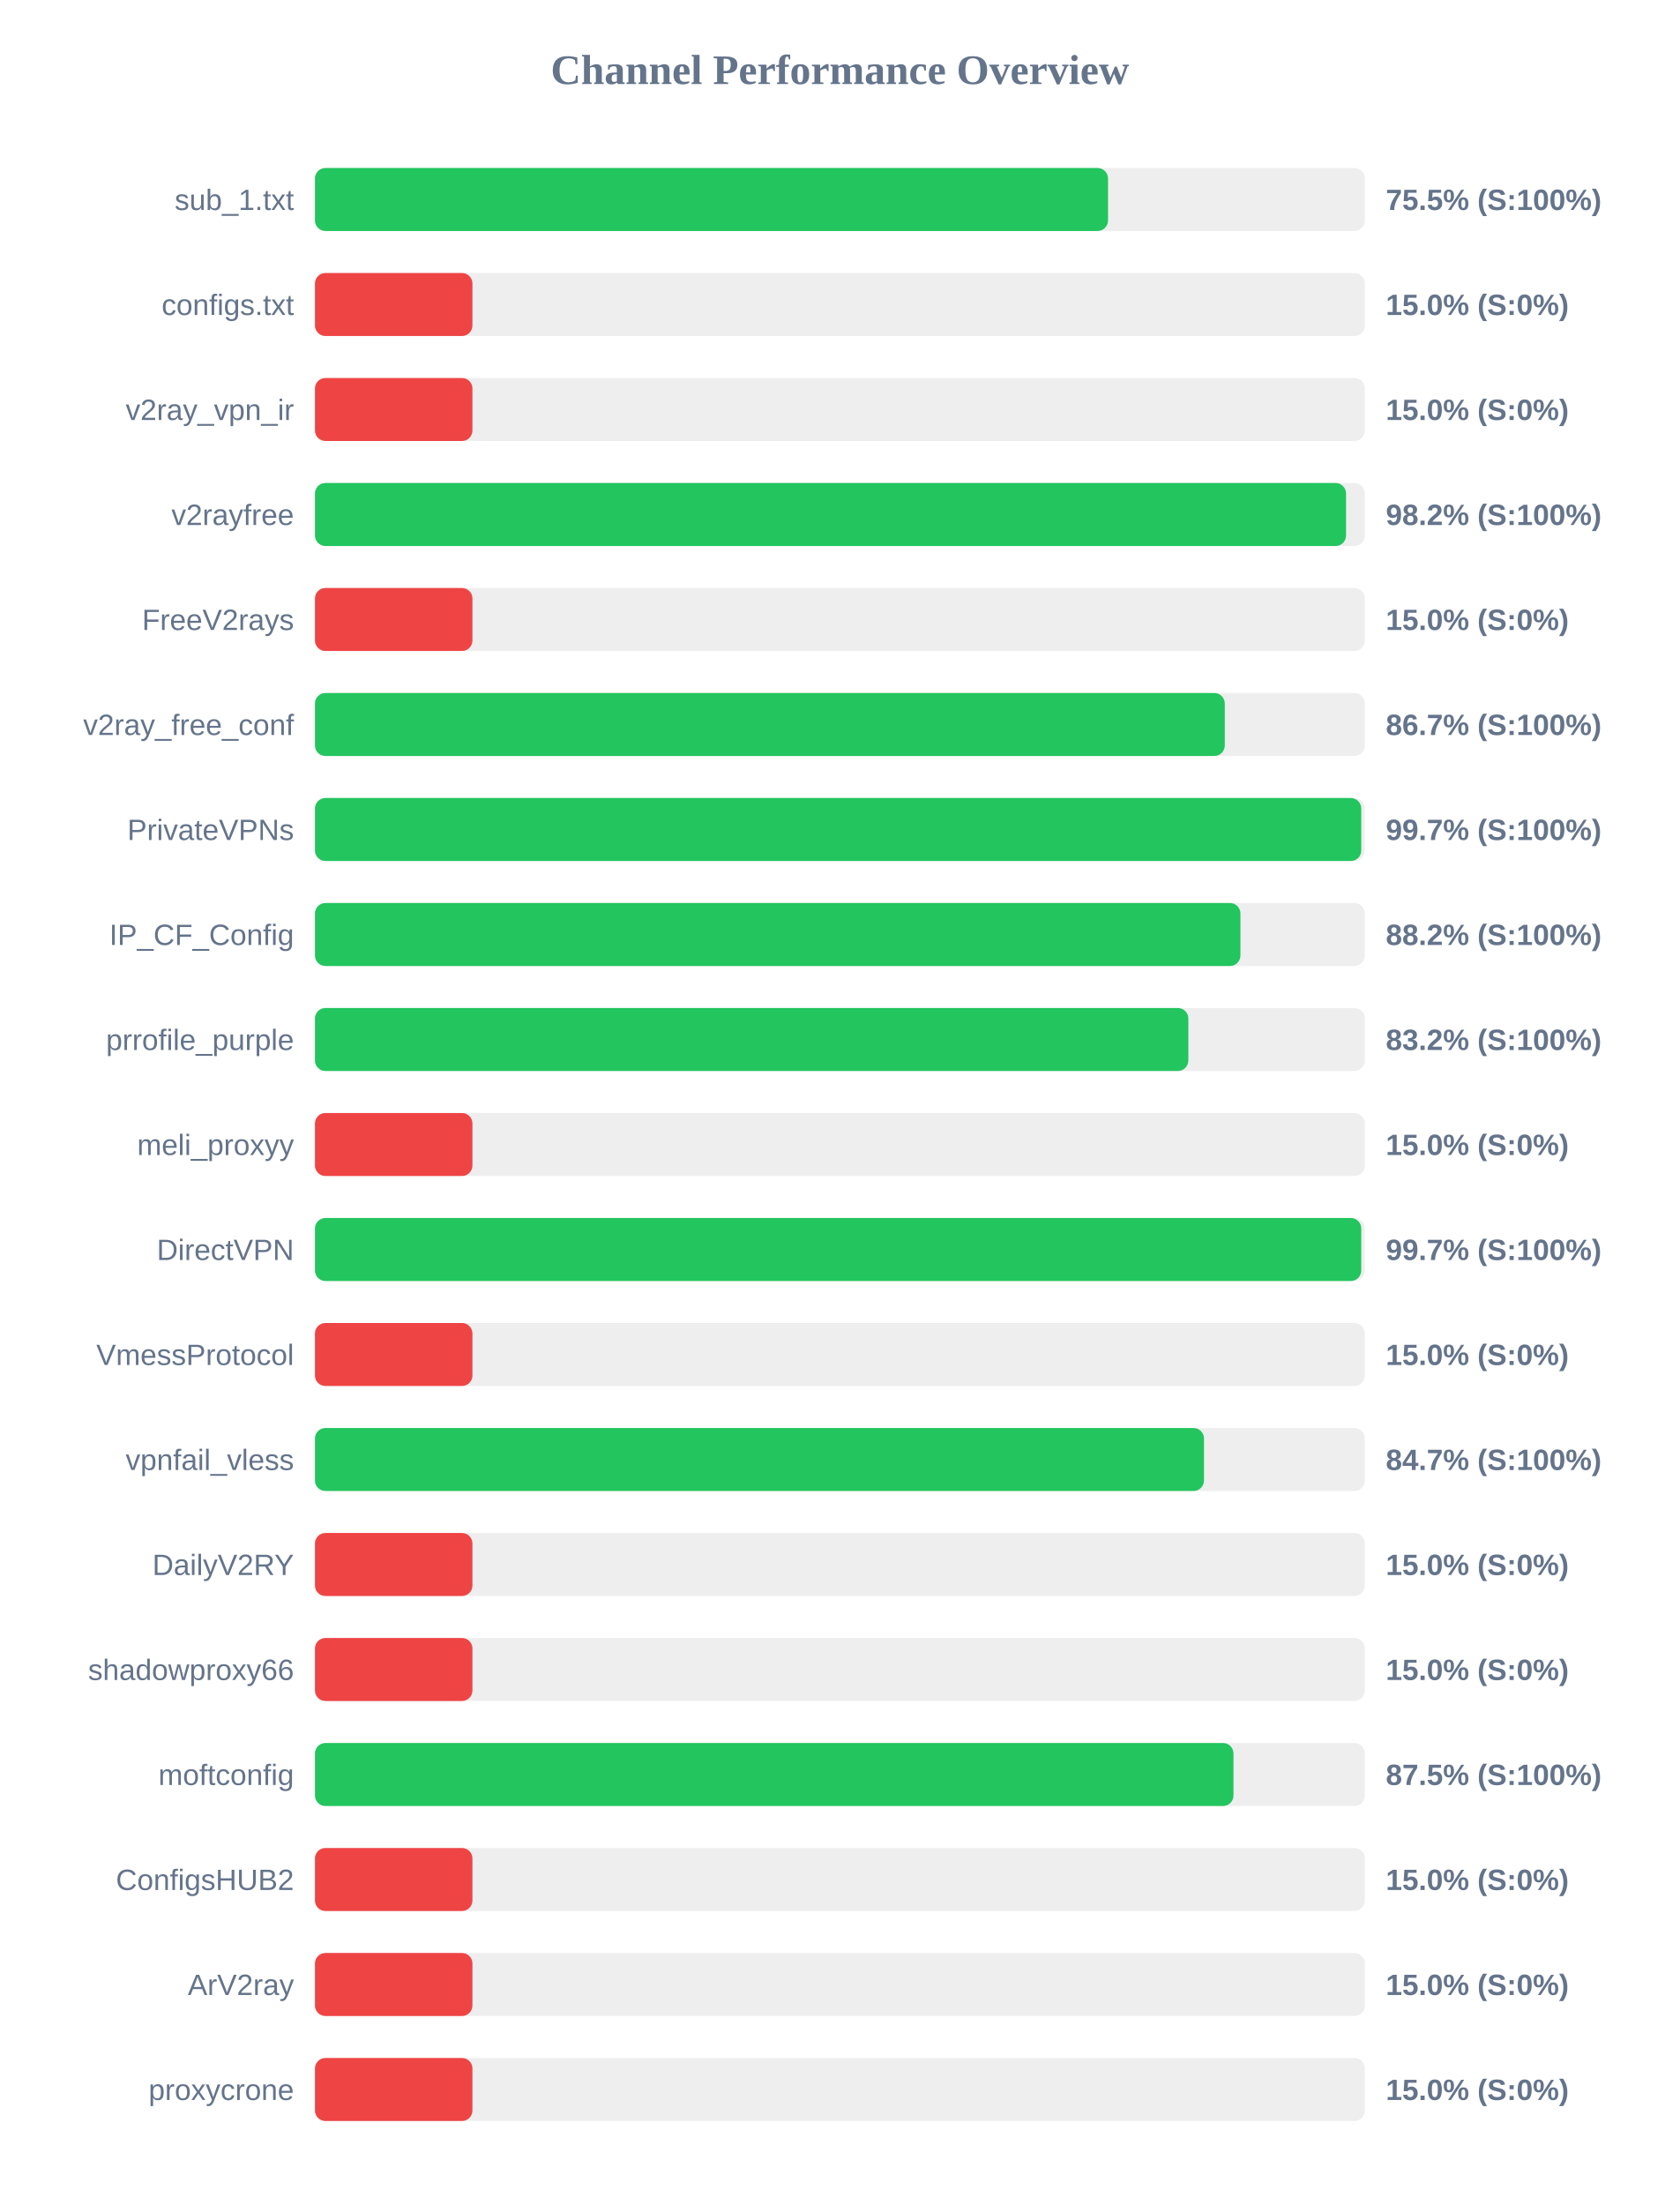
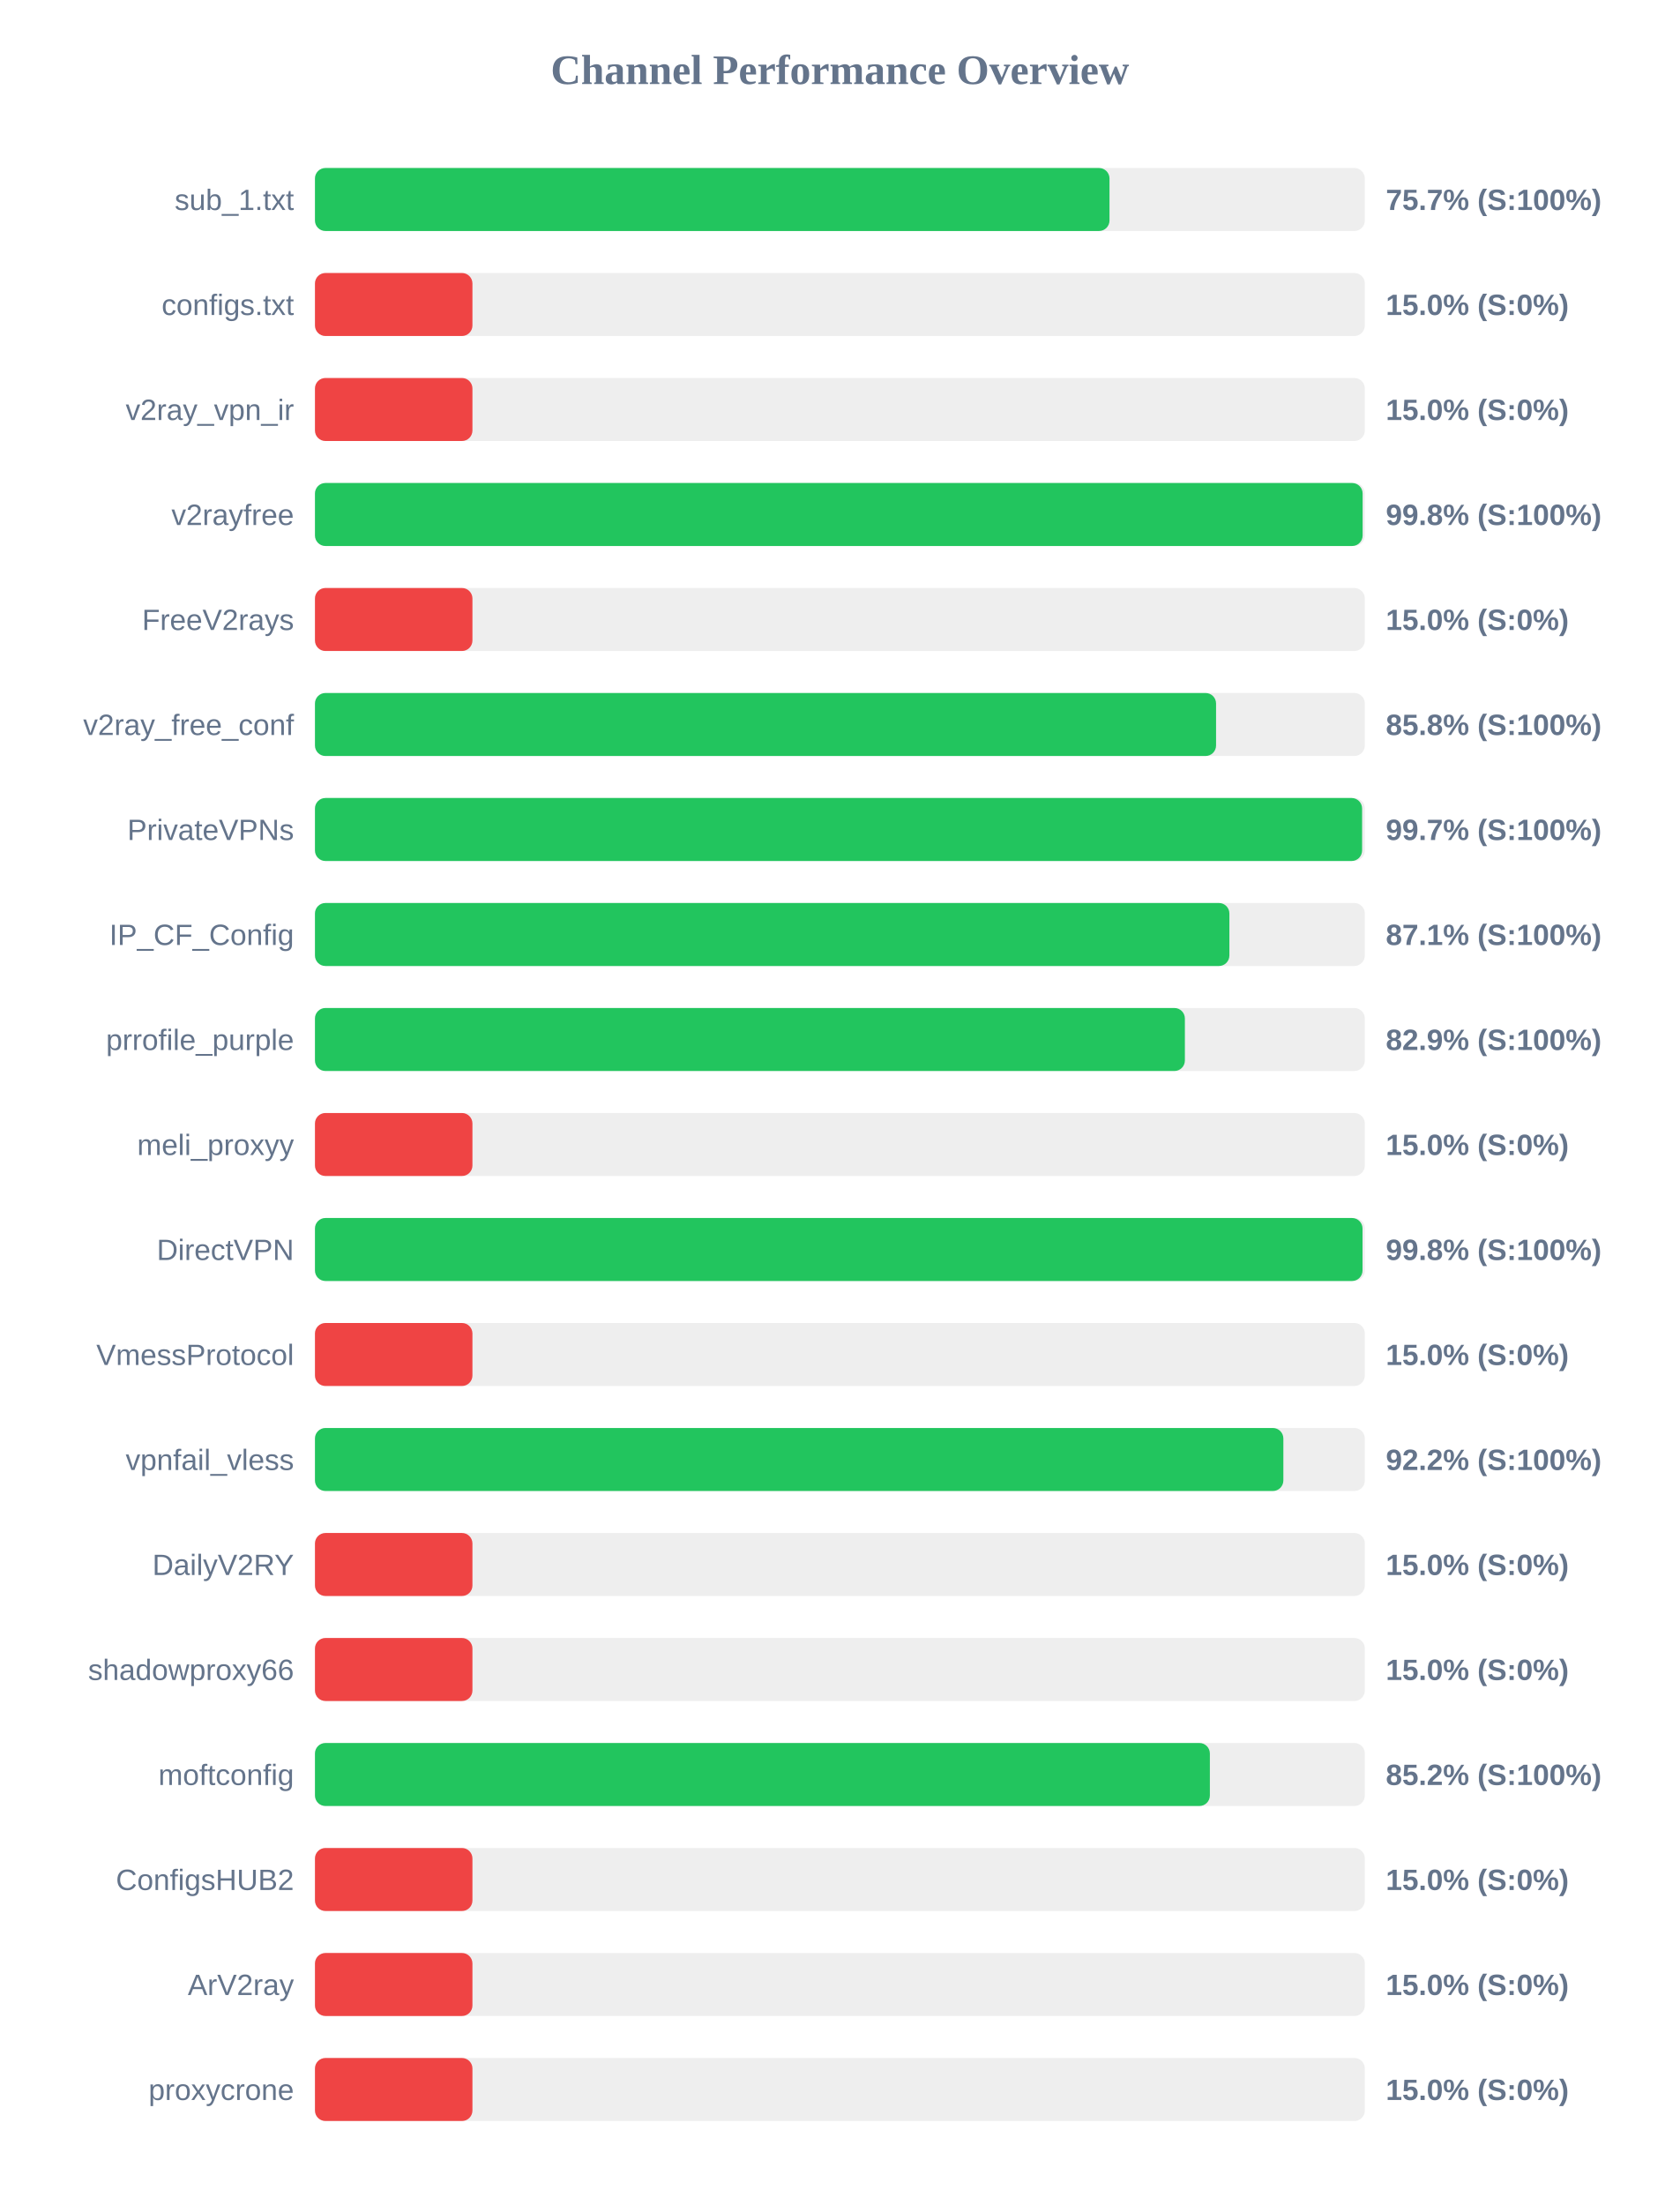
<svg xmlns="http://www.w3.org/2000/svg" width="800" height="1050" version="1.1">
  <style>
        .row { font: 14px Arial; fill: #64748b; }
        .score { font: bold 14px Arial; fill: #64748b; }
    </style>
  <text x="400" y="40" text-anchor="middle" font-size="20px" font-weight="bold" fill="#64748b">Channel Performance Overview</text>
  <rect x="150" y="80" width="500" height="30" fill="#eee" rx="5" />
-   <rect x="150" y="80" width="377.7" height="30" fill="#22c55e" rx="5" />
+   <rect x="150" y="80" width="378.4" height="30" fill="#22c55e" rx="5" />
  <text x="140" y="100" text-anchor="end" class="row">sub_1.txt</text>
-   <text x="660" y="100" text-anchor="start" class="score">75.5% (S:100%)</text>
+   <text x="660" y="100" text-anchor="start" class="score">75.7% (S:100%)</text>
  <rect x="150" y="130" width="500" height="30" fill="#eee" rx="5" />
  <rect x="150" y="130" width="75.0" height="30" fill="#ef4444" rx="5" />
  <text x="140" y="150" text-anchor="end" class="row">configs.txt</text>
  <text x="660" y="150" text-anchor="start" class="score">15.0% (S:0%)</text>
  <rect x="150" y="180" width="500" height="30" fill="#eee" rx="5" />
  <rect x="150" y="180" width="75.0" height="30" fill="#ef4444" rx="5" />
  <text x="140" y="200" text-anchor="end" class="row">v2ray_vpn_ir</text>
  <text x="660" y="200" text-anchor="start" class="score">15.0% (S:0%)</text>
  <rect x="150" y="230" width="500" height="30" fill="#eee" rx="5" />
-   <rect x="150" y="230" width="491.05" height="30" fill="#22c55e" rx="5" />
+   <rect x="150" y="230" width="498.95" height="30" fill="#22c55e" rx="5" />
  <text x="140" y="250" text-anchor="end" class="row">v2rayfree</text>
-   <text x="660" y="250" text-anchor="start" class="score">98.2% (S:100%)</text>
+   <text x="660" y="250" text-anchor="start" class="score">99.8% (S:100%)</text>
  <rect x="150" y="280" width="500" height="30" fill="#eee" rx="5" />
  <rect x="150" y="280" width="75.0" height="30" fill="#ef4444" rx="5" />
  <text x="140" y="300" text-anchor="end" class="row">FreeV2rays</text>
  <text x="660" y="300" text-anchor="start" class="score">15.0% (S:0%)</text>
  <rect x="150" y="330" width="500" height="30" fill="#eee" rx="5" />
-   <rect x="150" y="330" width="433.3" height="30" fill="#22c55e" rx="5" />
+   <rect x="150" y="330" width="429.15" height="30" fill="#22c55e" rx="5" />
  <text x="140" y="350" text-anchor="end" class="row">v2ray_free_conf</text>
-   <text x="660" y="350" text-anchor="start" class="score">86.7% (S:100%)</text>
+   <text x="660" y="350" text-anchor="start" class="score">85.8% (S:100%)</text>
  <rect x="150" y="380" width="500" height="30" fill="#eee" rx="5" />
-   <rect x="150" y="380" width="498.3" height="30" fill="#22c55e" rx="5" />
+   <rect x="150" y="380" width="498.7" height="30" fill="#22c55e" rx="5" />
  <text x="140" y="400" text-anchor="end" class="row">PrivateVPNs</text>
  <text x="660" y="400" text-anchor="start" class="score">99.7% (S:100%)</text>
  <rect x="150" y="430" width="500" height="30" fill="#eee" rx="5" />
-   <rect x="150" y="430" width="440.75" height="30" fill="#22c55e" rx="5" />
+   <rect x="150" y="430" width="435.5" height="30" fill="#22c55e" rx="5" />
  <text x="140" y="450" text-anchor="end" class="row">IP_CF_Config</text>
-   <text x="660" y="450" text-anchor="start" class="score">88.2% (S:100%)</text>
+   <text x="660" y="450" text-anchor="start" class="score">87.1% (S:100%)</text>
  <rect x="150" y="480" width="500" height="30" fill="#eee" rx="5" />
-   <rect x="150" y="480" width="415.95" height="30" fill="#22c55e" rx="5" />
+   <rect x="150" y="480" width="414.3" height="30" fill="#22c55e" rx="5" />
  <text x="140" y="500" text-anchor="end" class="row">prrofile_purple</text>
-   <text x="660" y="500" text-anchor="start" class="score">83.2% (S:100%)</text>
+   <text x="660" y="500" text-anchor="start" class="score">82.9% (S:100%)</text>
  <rect x="150" y="530" width="500" height="30" fill="#eee" rx="5" />
  <rect x="150" y="530" width="75.0" height="30" fill="#ef4444" rx="5" />
  <text x="140" y="550" text-anchor="end" class="row">meli_proxyy</text>
  <text x="660" y="550" text-anchor="start" class="score">15.0% (S:0%)</text>
  <rect x="150" y="580" width="500" height="30" fill="#eee" rx="5" />
-   <rect x="150" y="580" width="498.3" height="30" fill="#22c55e" rx="5" />
+   <rect x="150" y="580" width="498.9" height="30" fill="#22c55e" rx="5" />
  <text x="140" y="600" text-anchor="end" class="row">DirectVPN</text>
-   <text x="660" y="600" text-anchor="start" class="score">99.7% (S:100%)</text>
+   <text x="660" y="600" text-anchor="start" class="score">99.8% (S:100%)</text>
  <rect x="150" y="630" width="500" height="30" fill="#eee" rx="5" />
  <rect x="150" y="630" width="75.0" height="30" fill="#ef4444" rx="5" />
  <text x="140" y="650" text-anchor="end" class="row">VmessProtocol</text>
  <text x="660" y="650" text-anchor="start" class="score">15.0% (S:0%)</text>
  <rect x="150" y="680" width="500" height="30" fill="#eee" rx="5" />
-   <rect x="150" y="680" width="423.4" height="30" fill="#22c55e" rx="5" />
+   <rect x="150" y="680" width="461.2" height="30" fill="#22c55e" rx="5" />
  <text x="140" y="700" text-anchor="end" class="row">vpnfail_vless</text>
-   <text x="660" y="700" text-anchor="start" class="score">84.7% (S:100%)</text>
+   <text x="660" y="700" text-anchor="start" class="score">92.2% (S:100%)</text>
  <rect x="150" y="730" width="500" height="30" fill="#eee" rx="5" />
  <rect x="150" y="730" width="75.0" height="30" fill="#ef4444" rx="5" />
  <text x="140" y="750" text-anchor="end" class="row">DailyV2RY</text>
  <text x="660" y="750" text-anchor="start" class="score">15.0% (S:0%)</text>
  <rect x="150" y="780" width="500" height="30" fill="#eee" rx="5" />
  <rect x="150" y="780" width="75.0" height="30" fill="#ef4444" rx="5" />
  <text x="140" y="800" text-anchor="end" class="row">shadowproxy66</text>
  <text x="660" y="800" text-anchor="start" class="score">15.0% (S:0%)</text>
  <rect x="150" y="830" width="500" height="30" fill="#eee" rx="5" />
-   <rect x="150" y="830" width="437.45" height="30" fill="#22c55e" rx="5" />
+   <rect x="150" y="830" width="426.2" height="30" fill="#22c55e" rx="5" />
  <text x="140" y="850" text-anchor="end" class="row">moftconfig</text>
-   <text x="660" y="850" text-anchor="start" class="score">87.5% (S:100%)</text>
+   <text x="660" y="850" text-anchor="start" class="score">85.2% (S:100%)</text>
  <rect x="150" y="880" width="500" height="30" fill="#eee" rx="5" />
  <rect x="150" y="880" width="75.0" height="30" fill="#ef4444" rx="5" />
  <text x="140" y="900" text-anchor="end" class="row">ConfigsHUB2</text>
  <text x="660" y="900" text-anchor="start" class="score">15.0% (S:0%)</text>
  <rect x="150" y="930" width="500" height="30" fill="#eee" rx="5" />
  <rect x="150" y="930" width="75.0" height="30" fill="#ef4444" rx="5" />
  <text x="140" y="950" text-anchor="end" class="row">ArV2ray</text>
  <text x="660" y="950" text-anchor="start" class="score">15.0% (S:0%)</text>
  <rect x="150" y="980" width="500" height="30" fill="#eee" rx="5" />
  <rect x="150" y="980" width="75.0" height="30" fill="#ef4444" rx="5" />
  <text x="140" y="1000" text-anchor="end" class="row">proxycrone</text>
  <text x="660" y="1000" text-anchor="start" class="score">15.0% (S:0%)</text>
</svg>
